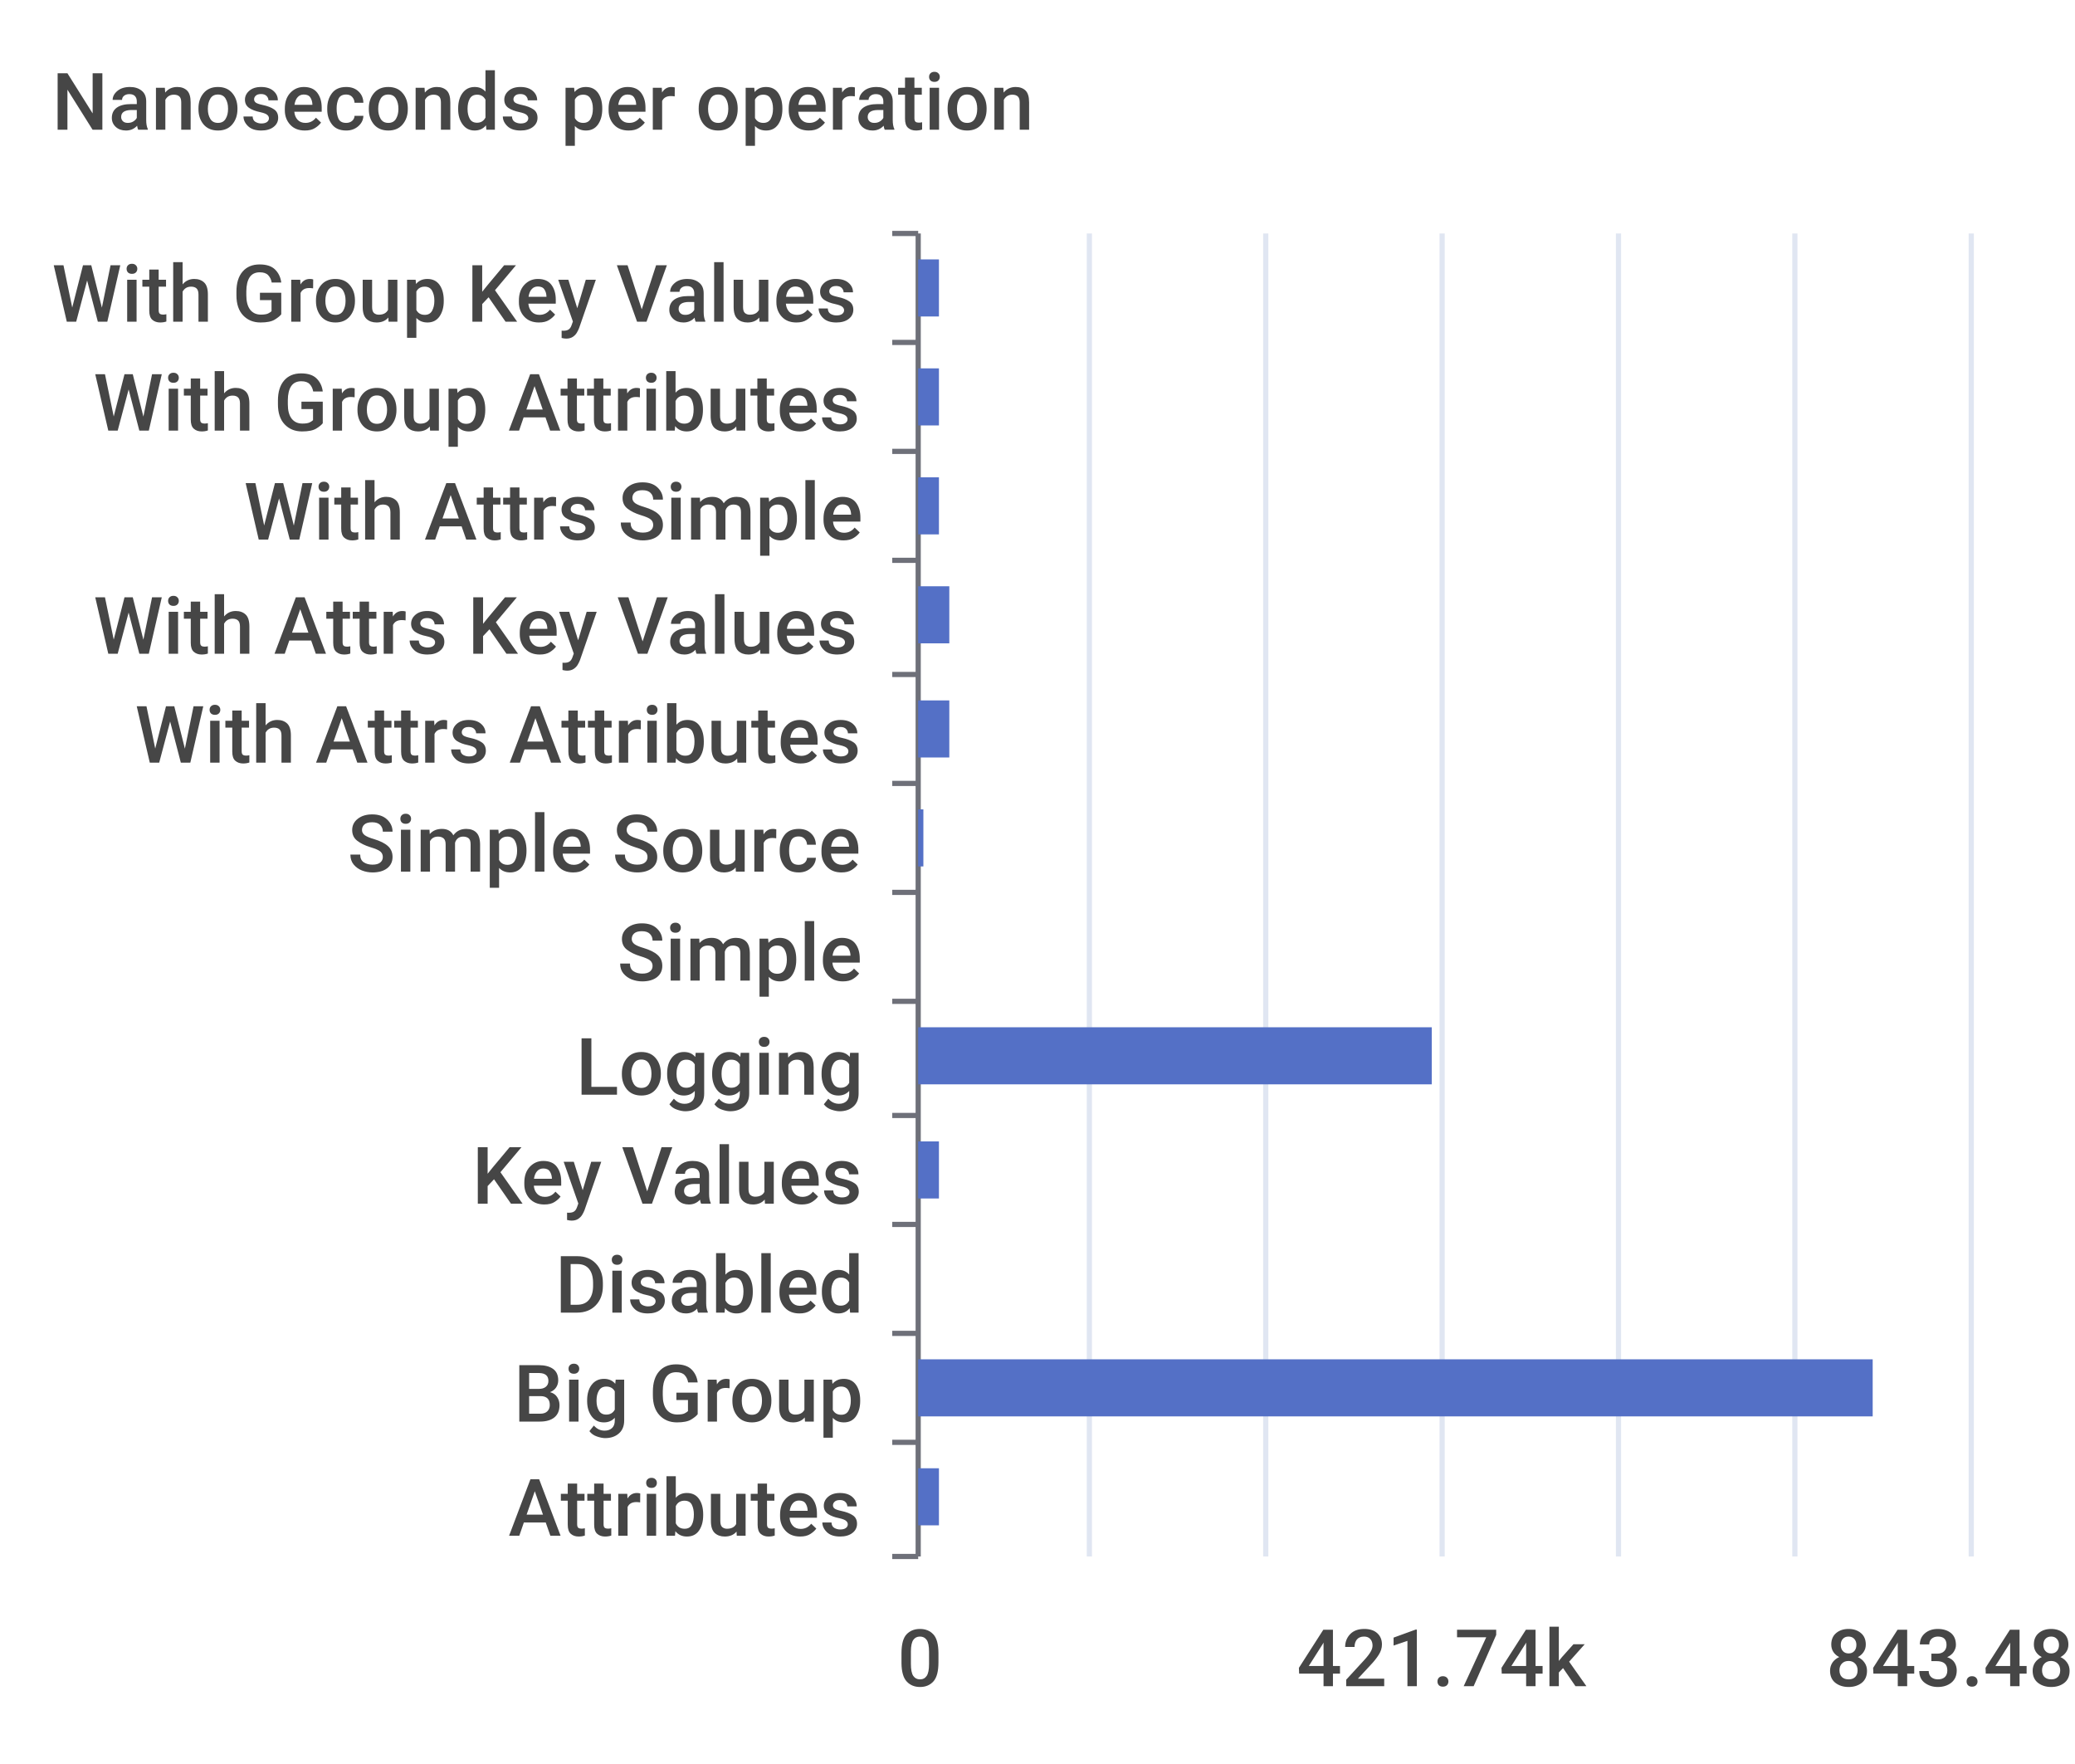
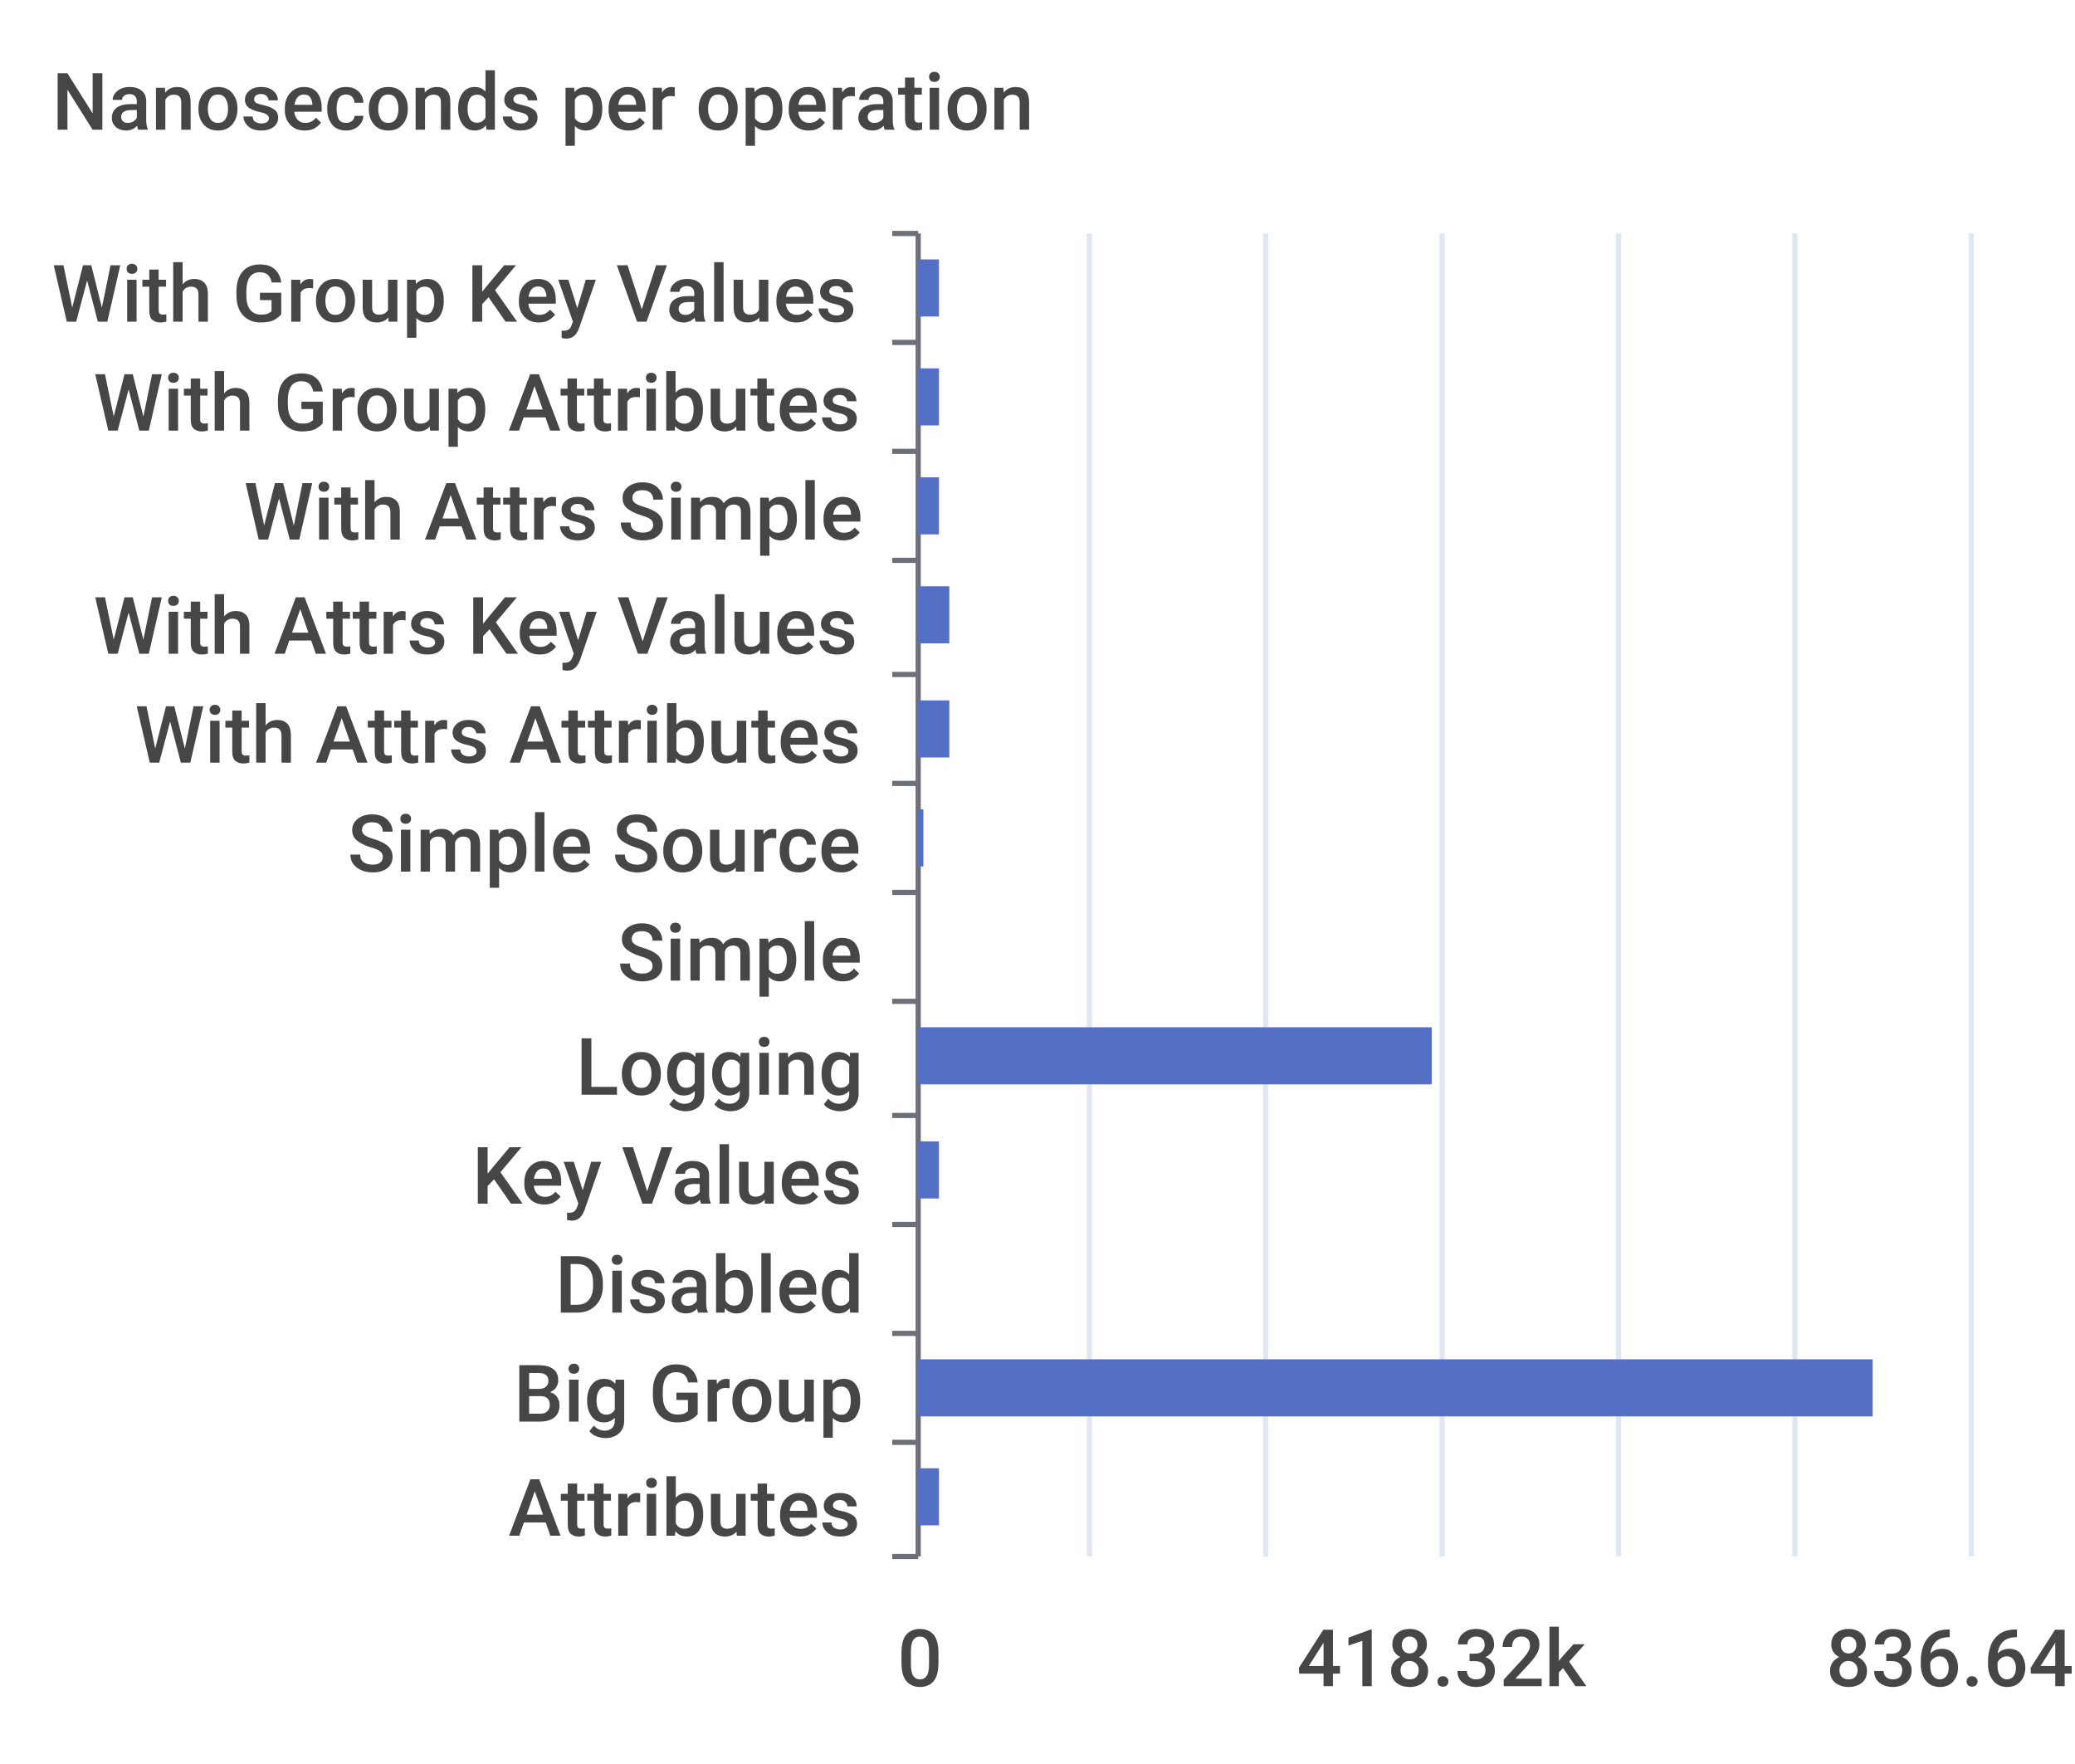
<svg xmlns="http://www.w3.org/2000/svg" width="400" height="340">\n<path d="M 0 0 L 400 0 L 400 340 L 0 340 L 0 0" style="stroke-width:0;stroke:none;fill:rgba(255,255,255,1.0)" />
  <text x="10" y="25" style="stroke-width:0;stroke:none;fill:rgba(70,70,70,1.0);font-size:15.3px;font-family:'Roboto Medium',sans-serif">Nanoseconds per operation</text>
  <path d="M 172 45 L 177 45" style="stroke-width:1;stroke:rgba(110,112,121,1.0);fill:none" />
  <path d="M 172 66 L 177 66" style="stroke-width:1;stroke:rgba(110,112,121,1.0);fill:none" />
  <path d="M 172 87 L 177 87" style="stroke-width:1;stroke:rgba(110,112,121,1.0);fill:none" />
  <path d="M 172 108 L 177 108" style="stroke-width:1;stroke:rgba(110,112,121,1.0);fill:none" />
  <path d="M 172 130 L 177 130" style="stroke-width:1;stroke:rgba(110,112,121,1.0);fill:none" />
  <path d="M 172 151 L 177 151" style="stroke-width:1;stroke:rgba(110,112,121,1.0);fill:none" />
  <path d="M 172 172 L 177 172" style="stroke-width:1;stroke:rgba(110,112,121,1.0);fill:none" />
  <path d="M 172 193 L 177 193" style="stroke-width:1;stroke:rgba(110,112,121,1.0);fill:none" />
  <path d="M 172 215 L 177 215" style="stroke-width:1;stroke:rgba(110,112,121,1.0);fill:none" />
  <path d="M 172 236 L 177 236" style="stroke-width:1;stroke:rgba(110,112,121,1.0);fill:none" />
  <path d="M 172 257 L 177 257" style="stroke-width:1;stroke:rgba(110,112,121,1.0);fill:none" />
  <path d="M 172 278 L 177 278" style="stroke-width:1;stroke:rgba(110,112,121,1.0);fill:none" />
  <path d="M 172 300 L 177 300" style="stroke-width:1;stroke:rgba(110,112,121,1.0);fill:none" />
  <path d="M 177 45 L 177 300" style="stroke-width:1;stroke:rgba(110,112,121,1.0);fill:none" />
  <text x="10" y="62" style="stroke-width:0;stroke:none;fill:rgba(70,70,70,1.0);font-size:15.3px;font-family:'Roboto Medium',sans-serif">With Group Key Values</text>
  <text x="18" y="83" style="stroke-width:0;stroke:none;fill:rgba(70,70,70,1.0);font-size:15.3px;font-family:'Roboto Medium',sans-serif">With Group Attributes</text>
  <text x="47" y="104" style="stroke-width:0;stroke:none;fill:rgba(70,70,70,1.0);font-size:15.3px;font-family:'Roboto Medium',sans-serif">With Attrs Simple</text>
  <text x="18" y="126" style="stroke-width:0;stroke:none;fill:rgba(70,70,70,1.0);font-size:15.3px;font-family:'Roboto Medium',sans-serif">With Attrs Key Values</text>
  <text x="26" y="147" style="stroke-width:0;stroke:none;fill:rgba(70,70,70,1.0);font-size:15.3px;font-family:'Roboto Medium',sans-serif">With Attrs Attributes</text>
  <text x="67" y="168" style="stroke-width:0;stroke:none;fill:rgba(70,70,70,1.0);font-size:15.3px;font-family:'Roboto Medium',sans-serif">Simple Source</text>
  <text x="119" y="189" style="stroke-width:0;stroke:none;fill:rgba(70,70,70,1.0);font-size:15.3px;font-family:'Roboto Medium',sans-serif">Simple</text>
  <text x="111" y="211" style="stroke-width:0;stroke:none;fill:rgba(70,70,70,1.0);font-size:15.3px;font-family:'Roboto Medium',sans-serif">Logging</text>
  <text x="91" y="232" style="stroke-width:0;stroke:none;fill:rgba(70,70,70,1.0);font-size:15.3px;font-family:'Roboto Medium',sans-serif">Key Values</text>
  <text x="107" y="253" style="stroke-width:0;stroke:none;fill:rgba(70,70,70,1.0);font-size:15.3px;font-family:'Roboto Medium',sans-serif">Disabled</text>
  <text x="99" y="274" style="stroke-width:0;stroke:none;fill:rgba(70,70,70,1.0);font-size:15.3px;font-family:'Roboto Medium',sans-serif">Big Group</text>
  <text x="98" y="296" style="stroke-width:0;stroke:none;fill:rgba(70,70,70,1.0);font-size:15.3px;font-family:'Roboto Medium',sans-serif">Attributes</text>
  <text x="173" y="325" style="stroke-width:0;stroke:none;fill:rgba(70,70,70,1.0);font-size:15.3px;font-family:'Roboto Medium',sans-serif">0</text>
-   <text x="250" y="325" style="stroke-width:0;stroke:none;fill:rgba(70,70,70,1.0);font-size:15.3px;font-family:'Roboto Medium',sans-serif">421.74k</text>
-   <text x="352" y="325" style="stroke-width:0;stroke:none;fill:rgba(70,70,70,1.0);font-size:15.3px;font-family:'Roboto Medium',sans-serif">843.48k</text>
+   <text x="250" y="325" style="stroke-width:0;stroke:none;fill:rgba(70,70,70,1.0);font-size:15.3px;font-family:'Roboto Medium',sans-serif">418.32k</text>
+   <text x="352" y="325" style="stroke-width:0;stroke:none;fill:rgba(70,70,70,1.0);font-size:15.3px;font-family:'Roboto Medium',sans-serif">836.64k</text>
  <path d="M 210 45 L 210 300" style="stroke-width:1;stroke:rgba(224,230,242,1.0);fill:none" />
  <path d="M 244 45 L 244 300" style="stroke-width:1;stroke:rgba(224,230,242,1.0);fill:none" />
  <path d="M 278 45 L 278 300" style="stroke-width:1;stroke:rgba(224,230,242,1.0);fill:none" />
  <path d="M 312 45 L 312 300" style="stroke-width:1;stroke:rgba(224,230,242,1.0);fill:none" />
  <path d="M 346 45 L 346 300" style="stroke-width:1;stroke:rgba(224,230,242,1.0);fill:none" />
  <path d="M 380 45 L 380 300" style="stroke-width:1;stroke:rgba(224,230,242,1.0);fill:none" />
  <path d="M 177 283 L 181 283 L 181 294 L 177 294 L 177 283" style="stroke-width:0;stroke:none;fill:rgba(84,112,198,1.0)" />
  <path d="M 177 262 L 361 262 L 361 273 L 177 273 L 177 262" style="stroke-width:0;stroke:none;fill:rgba(84,112,198,1.0)" />
  <path d="M 177 241 L 177 241 L 177 252 L 177 252 L 177 241" style="stroke-width:0;stroke:none;fill:rgba(84,112,198,1.0)" />
  <path d="M 177 220 L 181 220 L 181 231 L 177 231 L 177 220" style="stroke-width:0;stroke:none;fill:rgba(84,112,198,1.0)" />
  <path d="M 177 198 L 276 198 L 276 209 L 177 209 L 177 198" style="stroke-width:0;stroke:none;fill:rgba(84,112,198,1.0)" />
  <path d="M 177 177 L 177 177 L 177 188 L 177 188 L 177 177" style="stroke-width:0;stroke:none;fill:rgba(84,112,198,1.0)" />
  <path d="M 177 156 L 178 156 L 178 167 L 177 167 L 177 156" style="stroke-width:0;stroke:none;fill:rgba(84,112,198,1.0)" />
  <path d="M 177 135 L 183 135 L 183 146 L 177 146 L 177 135" style="stroke-width:0;stroke:none;fill:rgba(84,112,198,1.0)" />
  <path d="M 177 113 L 183 113 L 183 124 L 177 124 L 177 113" style="stroke-width:0;stroke:none;fill:rgba(84,112,198,1.0)" />
  <path d="M 177 92 L 181 92 L 181 103 L 177 103 L 177 92" style="stroke-width:0;stroke:none;fill:rgba(84,112,198,1.0)" />
  <path d="M 177 71 L 181 71 L 181 82 L 177 82 L 177 71" style="stroke-width:0;stroke:none;fill:rgba(84,112,198,1.0)" />
  <path d="M 177 50 L 181 50 L 181 61 L 177 61 L 177 50" style="stroke-width:0;stroke:none;fill:rgba(84,112,198,1.0)" />
</svg>
